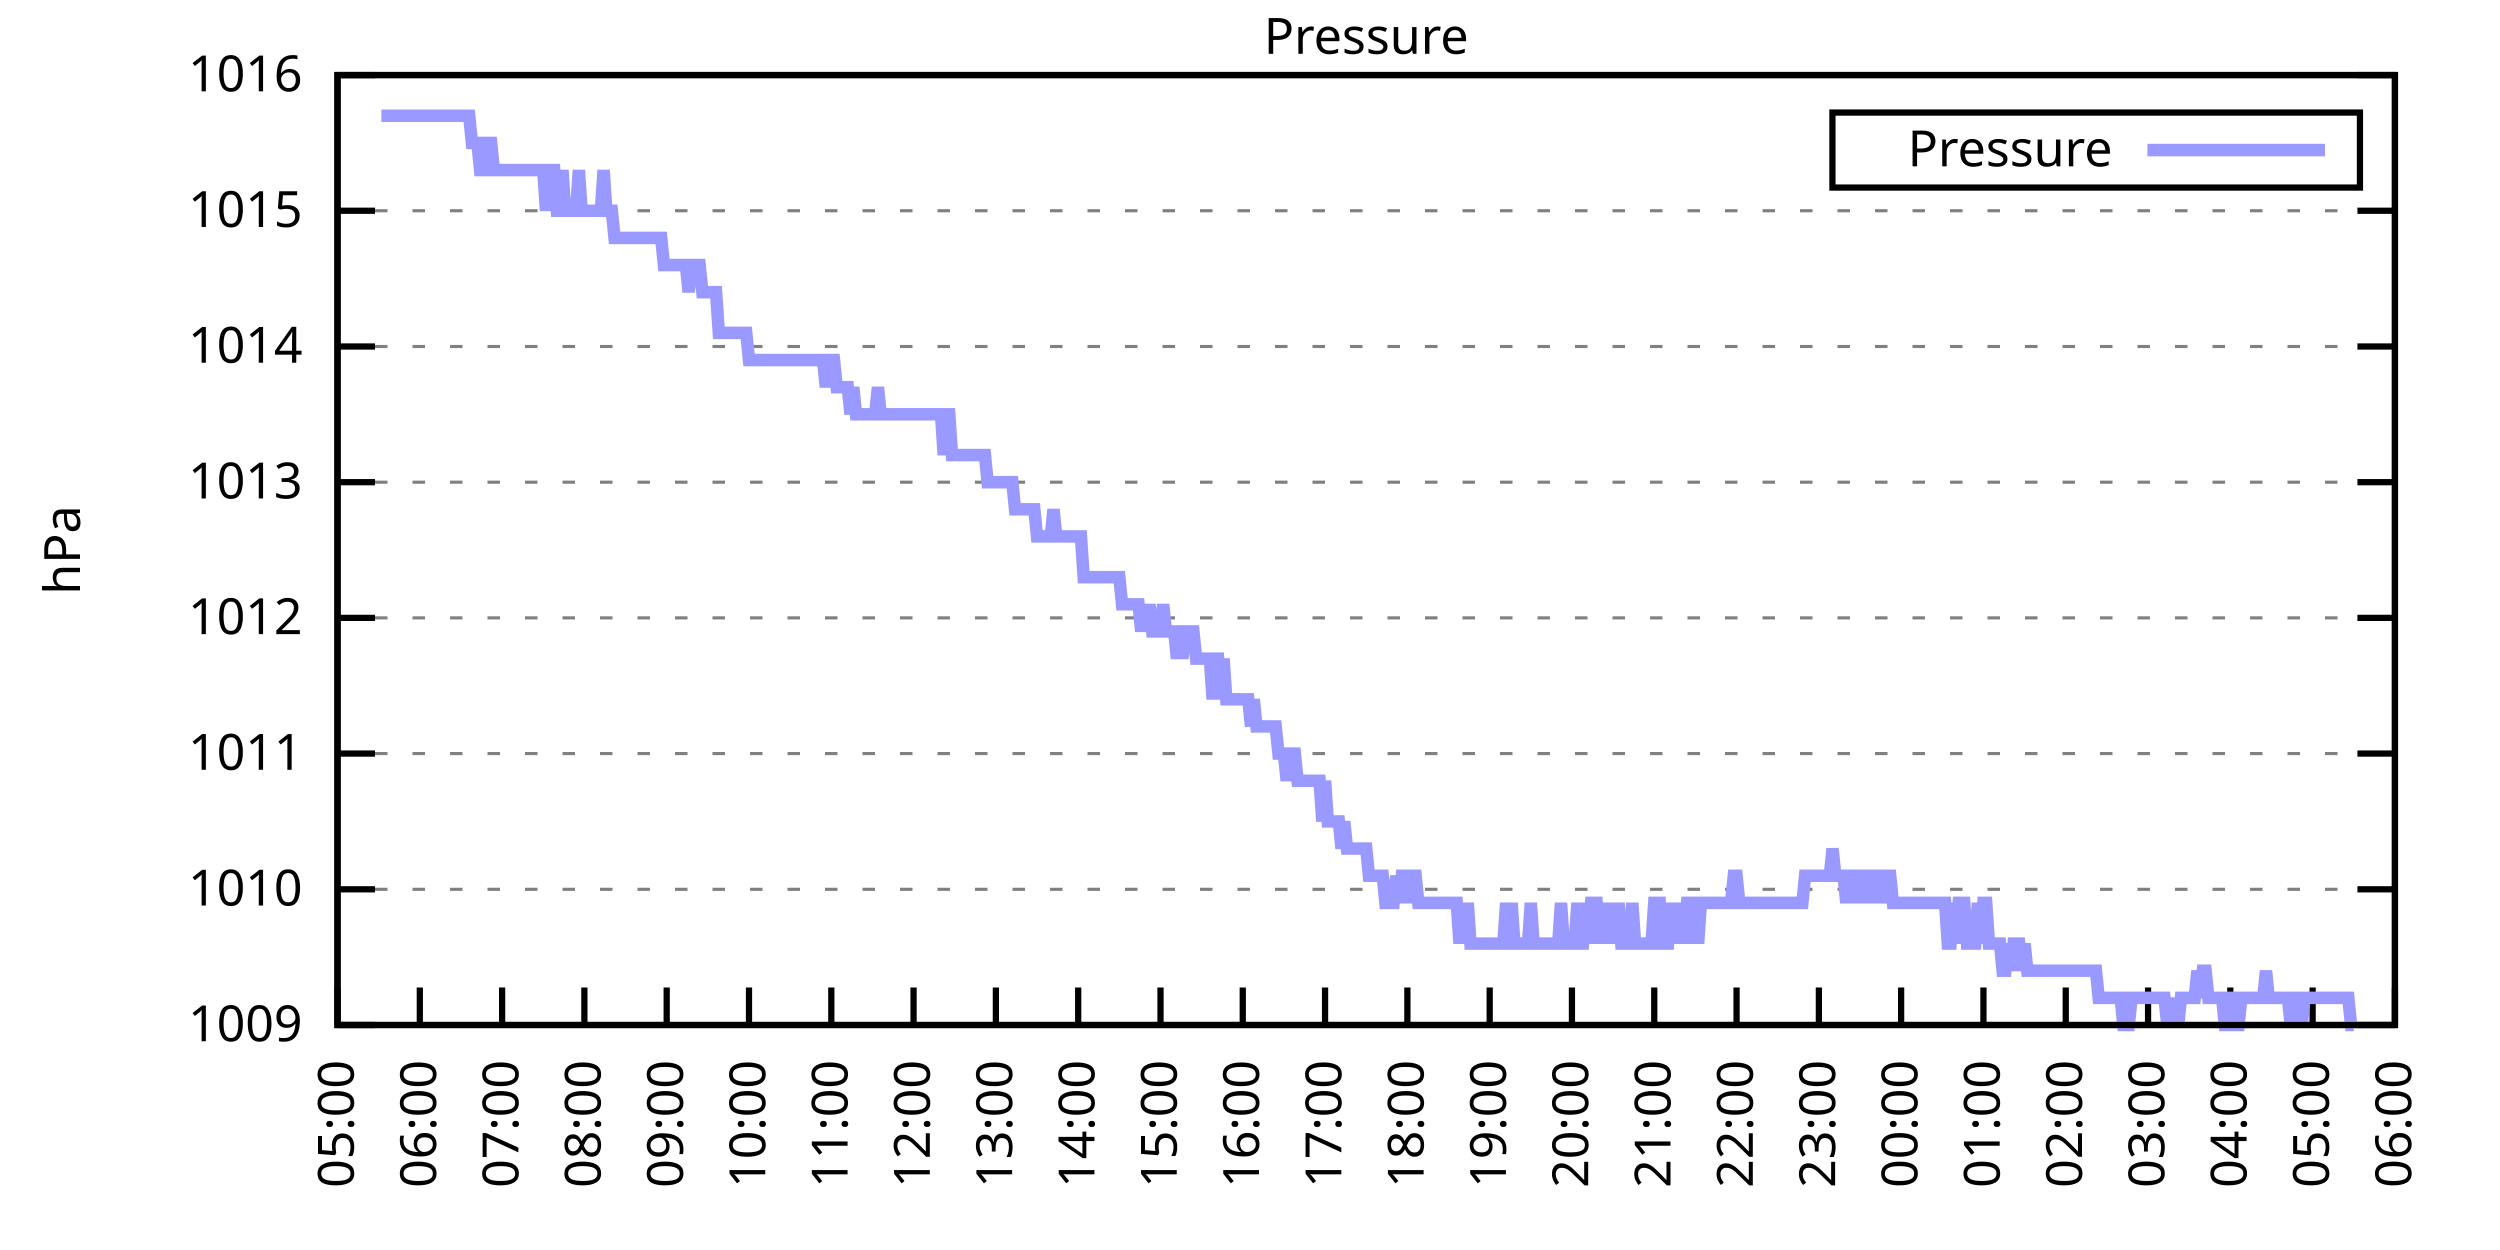
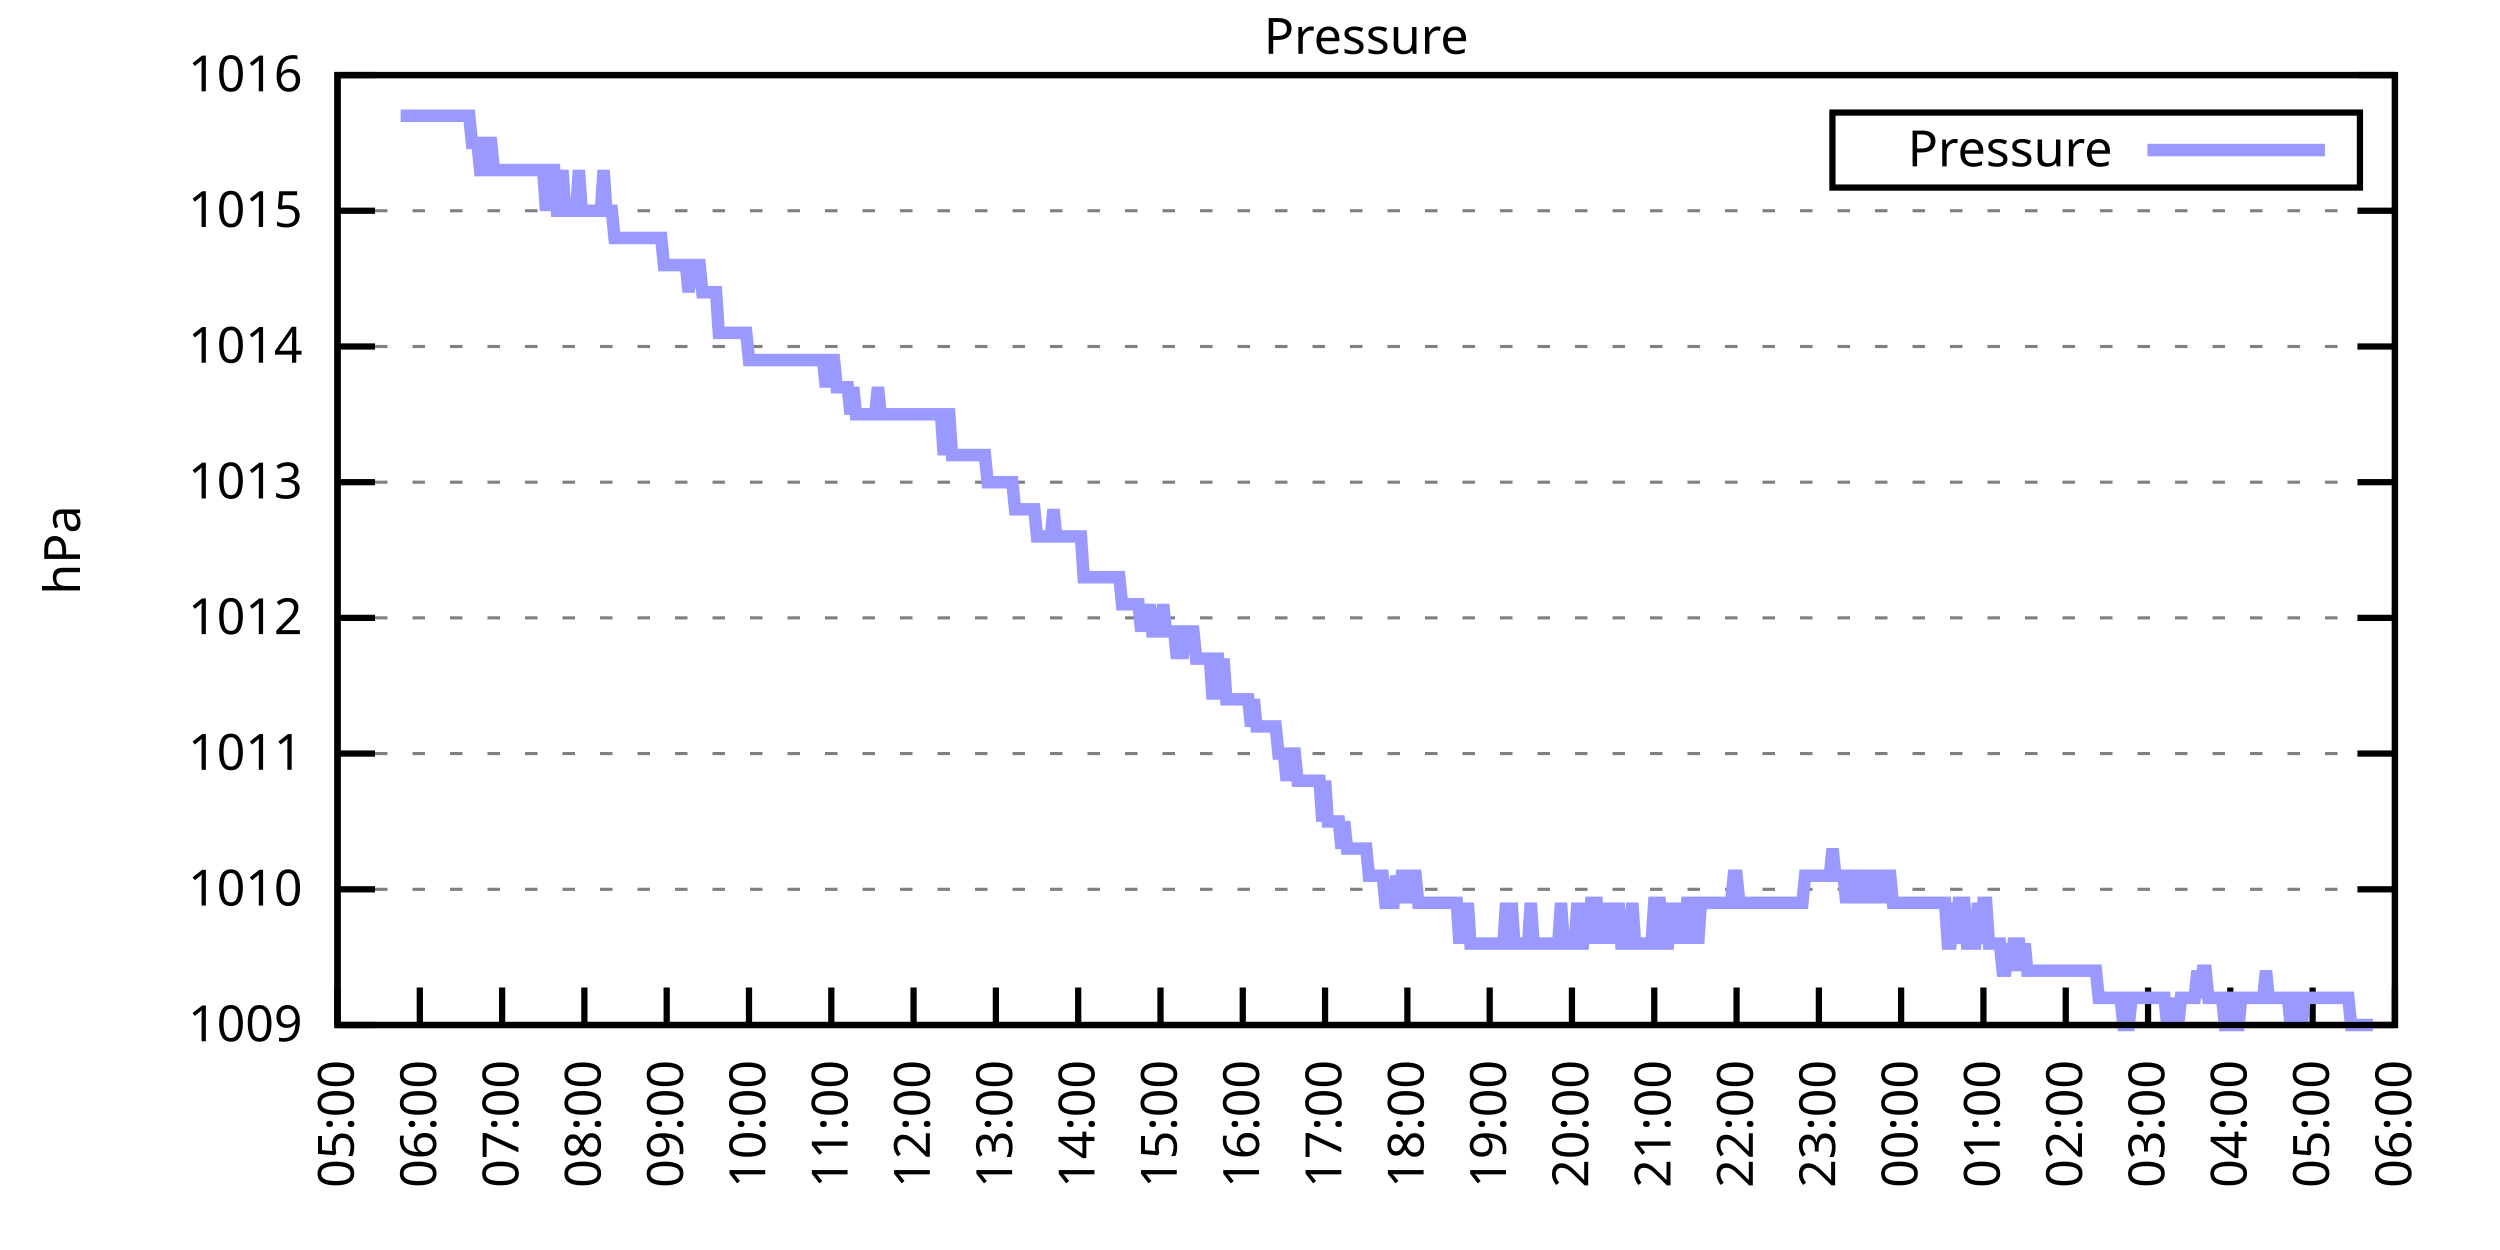
<svg xmlns="http://www.w3.org/2000/svg" xmlns:xlink="http://www.w3.org/1999/xlink" width="400" height="200" viewBox="0 0 400 200">
  <g id="gnuplot_canvas">
    <rect x="0" y="0" width="400" height="200" fill="none" />
    <defs>
      <circle id="gpDot" r="0.5" stroke-width="0.5" stroke="currentColor" />
      <path id="gpPt0" stroke-width="0.333" stroke="currentColor" d="M-1,0 h2 M0,-1 v2" />
      <path id="gpPt1" stroke-width="0.333" stroke="currentColor" d="M-1,-1 L1,1 M1,-1 L-1,1" />
      <path id="gpPt2" stroke-width="0.333" stroke="currentColor" d="M-1,0 L1,0 M0,-1 L0,1 M-1,-1 L1,1 M-1,1 L1,-1" />
      <rect id="gpPt3" stroke-width="0.333" stroke="currentColor" x="-1" y="-1" width="2" height="2" />
      <rect id="gpPt4" stroke-width="0.333" stroke="currentColor" fill="currentColor" x="-1" y="-1" width="2" height="2" />
      <circle id="gpPt5" stroke-width="0.333" stroke="currentColor" cx="0" cy="0" r="1" />
      <use xlink:href="#gpPt5" id="gpPt6" fill="currentColor" stroke="none" />
      <path id="gpPt7" stroke-width="0.333" stroke="currentColor" d="M0,-1.33 L-1.33,0.67 L1.33,0.67 z" />
      <use xlink:href="#gpPt7" id="gpPt8" fill="currentColor" stroke="none" />
      <use xlink:href="#gpPt7" id="gpPt9" stroke="currentColor" transform="rotate(180)" />
      <use xlink:href="#gpPt9" id="gpPt10" fill="currentColor" stroke="none" />
      <use xlink:href="#gpPt3" id="gpPt11" stroke="currentColor" transform="rotate(45)" />
      <use xlink:href="#gpPt11" id="gpPt12" fill="currentColor" stroke="none" />
      <path id="gpPt13" stroke-width="0.333" stroke="currentColor" d="M0,1.330 L1.265,0.411 L0.782,-1.067 L-0.782,-1.076 L-1.265,0.411 z" />
      <use xlink:href="#gpPt13" id="gpPt14" fill="currentColor" stroke="none" />
      <filter id="textbox" filterUnits="objectBoundingBox" x="0" y="0" height="1" width="1">
        <feFlood flood-color="white" flood-opacity="1" result="bgnd" />
        <feComposite in="SourceGraphic" in2="bgnd" operator="atop" />
      </filter>
      <filter id="greybox" filterUnits="objectBoundingBox" x="0" y="0" height="1" width="1">
        <feFlood flood-color="lightgrey" flood-opacity="1" result="grey" />
        <feComposite in="SourceGraphic" in2="grey" operator="atop" />
      </filter>
    </defs>
    <g fill="none" color="white" stroke="currentColor" stroke-width="1.00" stroke-linecap="butt" stroke-linejoin="miter">
</g>
    <g fill="none" color="black" stroke="currentColor" stroke-width="1.00" stroke-linecap="butt" stroke-linejoin="miter">
      <g stroke="none" shape-rendering="crispEdges">
        <polygon fill="rgb(255, 255, 255)" points="54.00,164.00 383.18,164.00 383.18,12.02 54.00,12.02 " />
      </g>
    </g>
    <g fill="none" color="black" stroke="currentColor" stroke-width="1.00" stroke-linecap="butt" stroke-linejoin="miter">
</g>
    <g fill="none" color="black" stroke="black" stroke-width="0.50" stroke-linecap="butt" stroke-linejoin="miter">
</g>
    <g fill="none" color="gray" stroke="currentColor" stroke-width="0.50" stroke-linecap="butt" stroke-linejoin="miter">
      <path stroke="gray" stroke-dasharray="2,4" class="gridline" d="M54.00,164.00 L383.19,164.00  " />
    </g>
    <g fill="none" color="gray" stroke="gray" stroke-width="1.00" stroke-linecap="butt" stroke-linejoin="miter">
</g>
    <g fill="none" color="black" stroke="currentColor" stroke-width="1.00" stroke-linecap="butt" stroke-linejoin="miter">
      <path stroke="black" d="M54.00,164.00 L60.00,164.00 M383.19,164.00 L377.19,164.00  " />
      <g transform="translate(48.40,166.60)" stroke="none" fill="black" font-family="Sans" font-size="8.00" text-anchor="end">
        <text>
          <tspan font-family="Sans"> 1009</tspan>
        </text>
      </g>
    </g>
    <g fill="none" color="black" stroke="currentColor" stroke-width="1.00" stroke-linecap="butt" stroke-linejoin="miter">
</g>
    <g fill="none" color="black" stroke="black" stroke-width="0.50" stroke-linecap="butt" stroke-linejoin="miter">
</g>
    <g fill="none" color="gray" stroke="currentColor" stroke-width="0.50" stroke-linecap="butt" stroke-linejoin="miter">
      <path stroke="gray" stroke-dasharray="2,4" class="gridline" d="M54.00,142.29 L383.19,142.29  " />
    </g>
    <g fill="none" color="gray" stroke="gray" stroke-width="1.00" stroke-linecap="butt" stroke-linejoin="miter">
</g>
    <g fill="none" color="black" stroke="currentColor" stroke-width="1.00" stroke-linecap="butt" stroke-linejoin="miter">
      <path stroke="black" d="M54.00,142.29 L60.00,142.29 M383.19,142.29 L377.19,142.29  " />
      <g transform="translate(48.40,144.89)" stroke="none" fill="black" font-family="Sans" font-size="8.00" text-anchor="end">
        <text>
          <tspan font-family="Sans"> 1010</tspan>
        </text>
      </g>
    </g>
    <g fill="none" color="black" stroke="currentColor" stroke-width="1.00" stroke-linecap="butt" stroke-linejoin="miter">
</g>
    <g fill="none" color="black" stroke="black" stroke-width="0.50" stroke-linecap="butt" stroke-linejoin="miter">
</g>
    <g fill="none" color="gray" stroke="currentColor" stroke-width="0.50" stroke-linecap="butt" stroke-linejoin="miter">
      <path stroke="gray" stroke-dasharray="2,4" class="gridline" d="M54.00,120.57 L383.19,120.57  " />
    </g>
    <g fill="none" color="gray" stroke="gray" stroke-width="1.00" stroke-linecap="butt" stroke-linejoin="miter">
</g>
    <g fill="none" color="black" stroke="currentColor" stroke-width="1.00" stroke-linecap="butt" stroke-linejoin="miter">
      <path stroke="black" d="M54.00,120.57 L60.00,120.57 M383.19,120.57 L377.19,120.57  " />
      <g transform="translate(48.40,123.17)" stroke="none" fill="black" font-family="Sans" font-size="8.00" text-anchor="end">
        <text>
          <tspan font-family="Sans"> 1011</tspan>
        </text>
      </g>
    </g>
    <g fill="none" color="black" stroke="currentColor" stroke-width="1.00" stroke-linecap="butt" stroke-linejoin="miter">
</g>
    <g fill="none" color="black" stroke="black" stroke-width="0.50" stroke-linecap="butt" stroke-linejoin="miter">
</g>
    <g fill="none" color="gray" stroke="currentColor" stroke-width="0.50" stroke-linecap="butt" stroke-linejoin="miter">
      <path stroke="gray" stroke-dasharray="2,4" class="gridline" d="M54.00,98.86 L383.19,98.86  " />
    </g>
    <g fill="none" color="gray" stroke="gray" stroke-width="1.00" stroke-linecap="butt" stroke-linejoin="miter">
</g>
    <g fill="none" color="black" stroke="currentColor" stroke-width="1.00" stroke-linecap="butt" stroke-linejoin="miter">
      <path stroke="black" d="M54.00,98.86 L60.00,98.86 M383.19,98.86 L377.19,98.86  " />
      <g transform="translate(48.40,101.46)" stroke="none" fill="black" font-family="Sans" font-size="8.00" text-anchor="end">
        <text>
          <tspan font-family="Sans"> 1012</tspan>
        </text>
      </g>
    </g>
    <g fill="none" color="black" stroke="currentColor" stroke-width="1.00" stroke-linecap="butt" stroke-linejoin="miter">
</g>
    <g fill="none" color="black" stroke="black" stroke-width="0.50" stroke-linecap="butt" stroke-linejoin="miter">
</g>
    <g fill="none" color="gray" stroke="currentColor" stroke-width="0.50" stroke-linecap="butt" stroke-linejoin="miter">
      <path stroke="gray" stroke-dasharray="2,4" class="gridline" d="M54.00,77.15 L383.19,77.15  " />
    </g>
    <g fill="none" color="gray" stroke="gray" stroke-width="1.00" stroke-linecap="butt" stroke-linejoin="miter">
</g>
    <g fill="none" color="black" stroke="currentColor" stroke-width="1.00" stroke-linecap="butt" stroke-linejoin="miter">
      <path stroke="black" d="M54.00,77.15 L60.00,77.15 M383.19,77.15 L377.19,77.15  " />
      <g transform="translate(48.40,79.75)" stroke="none" fill="black" font-family="Sans" font-size="8.00" text-anchor="end">
        <text>
          <tspan font-family="Sans"> 1013</tspan>
        </text>
      </g>
    </g>
    <g fill="none" color="black" stroke="currentColor" stroke-width="1.00" stroke-linecap="butt" stroke-linejoin="miter">
</g>
    <g fill="none" color="black" stroke="black" stroke-width="0.50" stroke-linecap="butt" stroke-linejoin="miter">
</g>
    <g fill="none" color="gray" stroke="currentColor" stroke-width="0.50" stroke-linecap="butt" stroke-linejoin="miter">
      <path stroke="gray" stroke-dasharray="2,4" class="gridline" d="M54.00,55.44 L383.19,55.44  " />
    </g>
    <g fill="none" color="gray" stroke="gray" stroke-width="1.00" stroke-linecap="butt" stroke-linejoin="miter">
</g>
    <g fill="none" color="black" stroke="currentColor" stroke-width="1.00" stroke-linecap="butt" stroke-linejoin="miter">
      <path stroke="black" d="M54.00,55.44 L60.00,55.44 M383.19,55.44 L377.19,55.44  " />
      <g transform="translate(48.40,58.04)" stroke="none" fill="black" font-family="Sans" font-size="8.00" text-anchor="end">
        <text>
          <tspan font-family="Sans"> 1014</tspan>
        </text>
      </g>
    </g>
    <g fill="none" color="black" stroke="currentColor" stroke-width="1.00" stroke-linecap="butt" stroke-linejoin="miter">
</g>
    <g fill="none" color="black" stroke="black" stroke-width="0.50" stroke-linecap="butt" stroke-linejoin="miter">
</g>
    <g fill="none" color="gray" stroke="currentColor" stroke-width="0.50" stroke-linecap="butt" stroke-linejoin="miter">
      <path stroke="gray" stroke-dasharray="2,4" class="gridline" d="M54.00,33.72 L383.19,33.72  " />
    </g>
    <g fill="none" color="gray" stroke="gray" stroke-width="1.00" stroke-linecap="butt" stroke-linejoin="miter">
</g>
    <g fill="none" color="black" stroke="currentColor" stroke-width="1.00" stroke-linecap="butt" stroke-linejoin="miter">
      <path stroke="black" d="M54.00,33.72 L60.00,33.72 M383.19,33.72 L377.19,33.72  " />
      <g transform="translate(48.40,36.32)" stroke="none" fill="black" font-family="Sans" font-size="8.00" text-anchor="end">
        <text>
          <tspan font-family="Sans"> 1015</tspan>
        </text>
      </g>
    </g>
    <g fill="none" color="black" stroke="currentColor" stroke-width="1.00" stroke-linecap="butt" stroke-linejoin="miter">
</g>
    <g fill="none" color="black" stroke="black" stroke-width="0.50" stroke-linecap="butt" stroke-linejoin="miter">
</g>
    <g fill="none" color="gray" stroke="currentColor" stroke-width="0.50" stroke-linecap="butt" stroke-linejoin="miter">
      <path stroke="gray" stroke-dasharray="2,4" class="gridline" d="M54.00,12.01 L383.19,12.01  " />
    </g>
    <g fill="none" color="gray" stroke="gray" stroke-width="1.00" stroke-linecap="butt" stroke-linejoin="miter">
</g>
    <g fill="none" color="black" stroke="currentColor" stroke-width="1.00" stroke-linecap="butt" stroke-linejoin="miter">
      <path stroke="black" d="M54.00,12.01 L60.00,12.01 M383.19,12.01 L377.19,12.01  " />
      <g transform="translate(48.40,14.61)" stroke="none" fill="black" font-family="Sans" font-size="8.00" text-anchor="end">
        <text>
          <tspan font-family="Sans"> 1016</tspan>
        </text>
      </g>
    </g>
    <g fill="none" color="black" stroke="currentColor" stroke-width="1.00" stroke-linecap="butt" stroke-linejoin="miter">
      <path stroke="black" d="M54.00,164.00 L54.00,158.00  " />
      <g transform="translate(56.60,169.60) rotate(270.00)" stroke="none" fill="black" font-family="Sans" font-size="8.00" text-anchor="end">
        <text>
          <tspan font-family="Sans">05:00</tspan>
        </text>
      </g>
    </g>
    <g fill="none" color="black" stroke="currentColor" stroke-width="1.00" stroke-linecap="butt" stroke-linejoin="miter">
      <path stroke="black" d="M67.17,164.00 L67.17,158.00  " />
      <g transform="translate(69.77,169.60) rotate(270.00)" stroke="none" fill="black" font-family="Sans" font-size="8.00" text-anchor="end">
        <text>
          <tspan font-family="Sans">06:00</tspan>
        </text>
      </g>
    </g>
    <g fill="none" color="black" stroke="currentColor" stroke-width="1.00" stroke-linecap="butt" stroke-linejoin="miter">
      <path stroke="black" d="M80.34,164.00 L80.34,158.00  " />
      <g transform="translate(82.94,169.60) rotate(270.00)" stroke="none" fill="black" font-family="Sans" font-size="8.00" text-anchor="end">
        <text>
          <tspan font-family="Sans">07:00</tspan>
        </text>
      </g>
    </g>
    <g fill="none" color="black" stroke="currentColor" stroke-width="1.00" stroke-linecap="butt" stroke-linejoin="miter">
      <path stroke="black" d="M93.50,164.00 L93.50,158.00  " />
      <g transform="translate(96.10,169.60) rotate(270.00)" stroke="none" fill="black" font-family="Sans" font-size="8.00" text-anchor="end">
        <text>
          <tspan font-family="Sans">08:00</tspan>
        </text>
      </g>
    </g>
    <g fill="none" color="black" stroke="currentColor" stroke-width="1.00" stroke-linecap="butt" stroke-linejoin="miter">
      <path stroke="black" d="M106.67,164.00 L106.67,158.00  " />
      <g transform="translate(109.27,169.60) rotate(270.00)" stroke="none" fill="black" font-family="Sans" font-size="8.00" text-anchor="end">
        <text>
          <tspan font-family="Sans">09:00</tspan>
        </text>
      </g>
    </g>
    <g fill="none" color="black" stroke="currentColor" stroke-width="1.00" stroke-linecap="butt" stroke-linejoin="miter">
      <path stroke="black" d="M119.84,164.00 L119.84,158.00  " />
      <g transform="translate(122.44,169.60) rotate(270.00)" stroke="none" fill="black" font-family="Sans" font-size="8.00" text-anchor="end">
        <text>
          <tspan font-family="Sans">10:00</tspan>
        </text>
      </g>
    </g>
    <g fill="none" color="black" stroke="currentColor" stroke-width="1.00" stroke-linecap="butt" stroke-linejoin="miter">
      <path stroke="black" d="M133.01,164.00 L133.01,158.00  " />
      <g transform="translate(135.61,169.60) rotate(270.00)" stroke="none" fill="black" font-family="Sans" font-size="8.00" text-anchor="end">
        <text>
          <tspan font-family="Sans">11:00</tspan>
        </text>
      </g>
    </g>
    <g fill="none" color="black" stroke="currentColor" stroke-width="1.00" stroke-linecap="butt" stroke-linejoin="miter">
      <path stroke="black" d="M146.17,164.00 L146.17,158.00  " />
      <g transform="translate(148.77,169.60) rotate(270.00)" stroke="none" fill="black" font-family="Sans" font-size="8.00" text-anchor="end">
        <text>
          <tspan font-family="Sans">12:00</tspan>
        </text>
      </g>
    </g>
    <g fill="none" color="black" stroke="currentColor" stroke-width="1.00" stroke-linecap="butt" stroke-linejoin="miter">
      <path stroke="black" d="M159.34,164.00 L159.34,158.00  " />
      <g transform="translate(161.94,169.60) rotate(270.00)" stroke="none" fill="black" font-family="Sans" font-size="8.00" text-anchor="end">
        <text>
          <tspan font-family="Sans">13:00</tspan>
        </text>
      </g>
    </g>
    <g fill="none" color="black" stroke="currentColor" stroke-width="1.00" stroke-linecap="butt" stroke-linejoin="miter">
      <path stroke="black" d="M172.51,164.00 L172.51,158.00  " />
      <g transform="translate(175.11,169.60) rotate(270.00)" stroke="none" fill="black" font-family="Sans" font-size="8.00" text-anchor="end">
        <text>
          <tspan font-family="Sans">14:00</tspan>
        </text>
      </g>
    </g>
    <g fill="none" color="black" stroke="currentColor" stroke-width="1.00" stroke-linecap="butt" stroke-linejoin="miter">
      <path stroke="black" d="M185.68,164.00 L185.68,158.00  " />
      <g transform="translate(188.28,169.60) rotate(270.00)" stroke="none" fill="black" font-family="Sans" font-size="8.00" text-anchor="end">
        <text>
          <tspan font-family="Sans">15:00</tspan>
        </text>
      </g>
    </g>
    <g fill="none" color="black" stroke="currentColor" stroke-width="1.00" stroke-linecap="butt" stroke-linejoin="miter">
      <path stroke="black" d="M198.84,164.00 L198.84,158.00  " />
      <g transform="translate(201.44,169.60) rotate(270.00)" stroke="none" fill="black" font-family="Sans" font-size="8.00" text-anchor="end">
        <text>
          <tspan font-family="Sans">16:00</tspan>
        </text>
      </g>
    </g>
    <g fill="none" color="black" stroke="currentColor" stroke-width="1.00" stroke-linecap="butt" stroke-linejoin="miter">
      <path stroke="black" d="M212.01,164.00 L212.01,158.00  " />
      <g transform="translate(214.61,169.60) rotate(270.00)" stroke="none" fill="black" font-family="Sans" font-size="8.00" text-anchor="end">
        <text>
          <tspan font-family="Sans">17:00</tspan>
        </text>
      </g>
    </g>
    <g fill="none" color="black" stroke="currentColor" stroke-width="1.00" stroke-linecap="butt" stroke-linejoin="miter">
      <path stroke="black" d="M225.18,164.00 L225.18,158.00  " />
      <g transform="translate(227.78,169.60) rotate(270.00)" stroke="none" fill="black" font-family="Sans" font-size="8.00" text-anchor="end">
        <text>
          <tspan font-family="Sans">18:00</tspan>
        </text>
      </g>
    </g>
    <g fill="none" color="black" stroke="currentColor" stroke-width="1.00" stroke-linecap="butt" stroke-linejoin="miter">
      <path stroke="black" d="M238.35,164.00 L238.35,158.00  " />
      <g transform="translate(240.95,169.60) rotate(270.00)" stroke="none" fill="black" font-family="Sans" font-size="8.00" text-anchor="end">
        <text>
          <tspan font-family="Sans">19:00</tspan>
        </text>
      </g>
    </g>
    <g fill="none" color="black" stroke="currentColor" stroke-width="1.00" stroke-linecap="butt" stroke-linejoin="miter">
      <path stroke="black" d="M251.51,164.00 L251.51,158.00  " />
      <g transform="translate(254.11,169.60) rotate(270.00)" stroke="none" fill="black" font-family="Sans" font-size="8.00" text-anchor="end">
        <text>
          <tspan font-family="Sans">20:00</tspan>
        </text>
      </g>
    </g>
    <g fill="none" color="black" stroke="currentColor" stroke-width="1.00" stroke-linecap="butt" stroke-linejoin="miter">
      <path stroke="black" d="M264.68,164.00 L264.68,158.00  " />
      <g transform="translate(267.28,169.60) rotate(270.00)" stroke="none" fill="black" font-family="Sans" font-size="8.00" text-anchor="end">
        <text>
          <tspan font-family="Sans">21:00</tspan>
        </text>
      </g>
    </g>
    <g fill="none" color="black" stroke="currentColor" stroke-width="1.00" stroke-linecap="butt" stroke-linejoin="miter">
      <path stroke="black" d="M277.85,164.00 L277.85,158.00  " />
      <g transform="translate(280.45,169.60) rotate(270.00)" stroke="none" fill="black" font-family="Sans" font-size="8.00" text-anchor="end">
        <text>
          <tspan font-family="Sans">22:00</tspan>
        </text>
      </g>
    </g>
    <g fill="none" color="black" stroke="currentColor" stroke-width="1.00" stroke-linecap="butt" stroke-linejoin="miter">
      <path stroke="black" d="M291.02,164.00 L291.02,158.00  " />
      <g transform="translate(293.62,169.60) rotate(270.00)" stroke="none" fill="black" font-family="Sans" font-size="8.00" text-anchor="end">
        <text>
          <tspan font-family="Sans">23:00</tspan>
        </text>
      </g>
    </g>
    <g fill="none" color="black" stroke="currentColor" stroke-width="1.00" stroke-linecap="butt" stroke-linejoin="miter">
      <path stroke="black" d="M304.18,164.00 L304.18,158.00  " />
      <g transform="translate(306.78,169.60) rotate(270.00)" stroke="none" fill="black" font-family="Sans" font-size="8.00" text-anchor="end">
        <text>
          <tspan font-family="Sans">00:00</tspan>
        </text>
      </g>
    </g>
    <g fill="none" color="black" stroke="currentColor" stroke-width="1.00" stroke-linecap="butt" stroke-linejoin="miter">
      <path stroke="black" d="M317.35,164.00 L317.35,158.00  " />
      <g transform="translate(319.95,169.60) rotate(270.00)" stroke="none" fill="black" font-family="Sans" font-size="8.00" text-anchor="end">
        <text>
          <tspan font-family="Sans">01:00</tspan>
        </text>
      </g>
    </g>
    <g fill="none" color="black" stroke="currentColor" stroke-width="1.00" stroke-linecap="butt" stroke-linejoin="miter">
      <path stroke="black" d="M330.52,164.00 L330.52,158.00  " />
      <g transform="translate(333.12,169.60) rotate(270.00)" stroke="none" fill="black" font-family="Sans" font-size="8.00" text-anchor="end">
        <text>
          <tspan font-family="Sans">02:00</tspan>
        </text>
      </g>
    </g>
    <g fill="none" color="black" stroke="currentColor" stroke-width="1.00" stroke-linecap="butt" stroke-linejoin="miter">
      <path stroke="black" d="M343.69,164.00 L343.69,158.00  " />
      <g transform="translate(346.29,169.60) rotate(270.00)" stroke="none" fill="black" font-family="Sans" font-size="8.00" text-anchor="end">
        <text>
          <tspan font-family="Sans">03:00</tspan>
        </text>
      </g>
    </g>
    <g fill="none" color="black" stroke="currentColor" stroke-width="1.00" stroke-linecap="butt" stroke-linejoin="miter">
      <path stroke="black" d="M356.85,164.00 L356.85,158.00  " />
      <g transform="translate(359.45,169.60) rotate(270.00)" stroke="none" fill="black" font-family="Sans" font-size="8.00" text-anchor="end">
        <text>
          <tspan font-family="Sans">04:00</tspan>
        </text>
      </g>
    </g>
    <g fill="none" color="black" stroke="currentColor" stroke-width="1.00" stroke-linecap="butt" stroke-linejoin="miter">
      <path stroke="black" d="M370.02,164.00 L370.02,158.00  " />
      <g transform="translate(372.62,169.60) rotate(270.00)" stroke="none" fill="black" font-family="Sans" font-size="8.00" text-anchor="end">
        <text>
          <tspan font-family="Sans">05:00</tspan>
        </text>
      </g>
    </g>
    <g fill="none" color="black" stroke="currentColor" stroke-width="1.00" stroke-linecap="butt" stroke-linejoin="miter">
      <path stroke="black" d="M383.19,164.00 L383.19,158.00  " />
      <g transform="translate(385.79,169.60) rotate(270.00)" stroke="none" fill="black" font-family="Sans" font-size="8.00" text-anchor="end">
        <text>
          <tspan font-family="Sans">06:00</tspan>
        </text>
      </g>
    </g>
    <g fill="none" color="black" stroke="currentColor" stroke-width="1.00" stroke-linecap="butt" stroke-linejoin="miter">
</g>
    <g fill="none" color="black" stroke="currentColor" stroke-width="1.00" stroke-linecap="butt" stroke-linejoin="miter">
      <path stroke="black" d="M54.00,12.01 L54.00,164.00 L383.19,164.00 L383.19,12.01 L54.00,12.01 Z  " />
    </g>
    <g fill="none" color="black" stroke="currentColor" stroke-width="1.00" stroke-linecap="butt" stroke-linejoin="miter">
</g>
    <g fill="none" color="black" stroke="currentColor" stroke-width="1.00" stroke-linecap="butt" stroke-linejoin="miter">
      <path stroke="black" d="M293.19,30.01 L293.19,18.01 L377.59,18.01 L377.59,30.01 L293.19,30.01 Z  " />
    </g>
    <g id="Pressure_plot_1">
      <g fill="none" color="white" stroke="black" stroke-width="2.00" stroke-linecap="butt" stroke-linejoin="miter">
</g>
      <g fill="none" color="black" stroke="currentColor" stroke-width="2.00" stroke-linecap="butt" stroke-linejoin="miter">
        <g transform="translate(337.99,26.61)" stroke="none" fill="black" font-family="Sans" font-size="8.00" text-anchor="end">
          <text>
            <tspan font-family="Sans">Pressure</tspan>
          </text>
        </g>
      </g>
      <g fill="none" color="black" stroke="currentColor" stroke-width="2.00" stroke-linecap="butt" stroke-linejoin="miter">
-         <path stroke="rgb(153, 153, 255)" d="M343.59,24.01 L371.99,24.01 M61.02,18.52 L61.46,18.52 L61.90,18.52 L62.34,18.52 L62.78,18.52 L63.22,18.52   L63.66,18.52 L64.10,18.52 L64.53,18.52 L64.97,18.52 L65.41,18.52 L65.85,18.52 L66.29,18.52 L66.73,18.52   L67.17,18.52 L67.61,18.52 L68.05,18.52 L68.48,18.52 L68.92,18.52 L69.36,18.52 L69.80,18.52 L70.24,18.52   L70.68,18.52 L71.12,18.52 L71.56,18.52 L72.00,18.52 L72.43,18.52 L72.87,18.52 L73.31,18.52 L73.75,18.52   L74.19,18.52 L74.63,18.52 L75.07,18.52 L75.51,22.87 L75.95,22.87 L76.38,22.87 L76.82,27.21 L77.26,27.21   L77.70,22.87 L78.14,22.87 L78.58,22.87 L79.02,27.21 L79.46,27.21 L79.90,27.21 L80.34,27.21 L80.77,27.21   L81.21,27.21 L81.65,27.21 L82.09,27.21 L82.53,27.21 L82.97,27.21 L83.41,27.21 L83.85,27.21 L84.29,27.21   L84.72,27.21 L85.16,27.21 L85.60,27.21 L86.04,27.21 L86.48,27.21 L86.92,27.21 L87.36,33.72 L87.80,27.21   L88.24,27.21 L88.67,27.21 L89.11,33.72 L89.55,33.72 L89.99,27.21 L90.43,33.72 L90.87,33.72 L91.31,33.72   L91.75,33.72 L92.19,33.72 L92.62,27.21 L93.06,33.72 L93.50,33.72 L93.94,33.72 L94.38,33.72 L94.82,33.72   L95.26,33.72 L95.70,33.72 L96.14,33.72 L96.58,27.21 L97.01,33.72 L97.45,33.72 L97.89,33.72 L98.33,38.07   L98.77,38.07 L99.21,38.07 L99.65,38.07 L100.09,38.07 L100.53,38.07 L100.96,38.07 L101.40,38.07 L101.84,38.07   L102.28,38.07 L102.72,38.07 L103.16,38.07 L103.60,38.07 L104.04,38.07 L104.48,38.07 L104.91,38.07 L105.35,38.07   L105.79,38.07 L106.23,42.41 L106.67,42.41 L107.11,42.41 L107.55,42.41 L107.99,42.41 L108.43,42.41 L108.87,42.41   L109.30,42.41 L109.74,42.41 L110.18,46.75 L110.62,42.41 L111.06,42.41 L111.50,42.41 L111.94,42.41 L112.38,46.75   L112.82,46.75 L113.25,46.75 L113.69,46.75 L114.13,46.75 L114.57,46.75 L115.01,53.26 L115.45,53.26 L115.89,53.26   L116.33,53.26 L116.77,53.26 L117.20,53.26 L117.64,53.26 L118.08,53.26 L118.52,53.26 L118.96,53.26 L119.40,53.26   L119.84,57.61 L120.28,57.61 L120.72,57.61 L121.15,57.61 L121.59,57.61 L122.03,57.61 L122.47,57.61 L122.91,57.61   L123.35,57.61 L123.79,57.61 L124.23,57.61 L124.67,57.61 L125.11,57.61 L125.54,57.61 L125.98,57.61 L126.42,57.61   L126.86,57.61 L127.30,57.61 L127.74,57.61 L128.18,57.61 L128.62,57.61 L129.06,57.61 L129.49,57.61 L129.93,57.61   L130.37,57.61 L130.81,57.61 L131.25,57.61 L131.69,57.61 L132.13,61.95 L132.57,57.61 L133.01,57.61 L133.44,57.61   L133.88,61.95 L134.32,61.95 L134.76,61.95 L135.20,61.95 L135.64,61.95 L136.08,66.29 L136.52,61.95 L136.96,66.29   L137.39,66.29 L137.83,66.29 L138.27,66.29 L138.71,66.29 L139.15,66.29 L139.59,66.29 L140.03,66.29 L140.47,61.95   L140.91,66.29 L141.35,66.29 L141.78,66.29 L142.22,66.29 L142.66,66.29 L143.10,66.29 L143.54,66.29 L143.98,66.29   L144.42,66.29 L144.86,66.29 L145.30,66.29 L145.73,66.29 L146.17,66.29 L146.61,66.29 L147.05,66.29 L147.49,66.29   L147.93,66.29 L148.37,66.29 L148.81,66.29 L149.25,66.29 L149.68,66.29 L150.12,66.29 L150.56,66.29 L151.00,72.81   L151.44,66.29 L151.88,66.29 L152.32,72.81 L152.76,72.81 L153.20,72.81 L153.63,72.81 L154.07,72.81 L154.51,72.81   L154.95,72.81 L155.39,72.81 L155.83,72.81 L156.27,72.81 L156.71,72.81 L157.15,72.81 L157.59,72.81 L158.02,77.15   L158.46,77.15 L158.90,77.15 L159.34,77.15 L159.78,77.15 L160.22,77.15 L160.66,77.15 L161.10,77.15 L161.54,77.15   L161.97,77.15 L162.41,81.49 L162.85,81.49 L163.29,81.49 L163.73,81.49 L164.17,81.49 L164.61,81.49 L165.05,81.49   L165.49,81.49 L165.92,85.83 L166.36,85.83 L166.80,85.83 L167.24,85.83 L167.68,85.83 L168.12,85.83 L168.56,81.49   L169.00,85.83 L169.44,85.83 L169.87,85.83 L170.31,85.83 L170.75,85.83 L171.19,85.83 L171.63,85.83 L172.07,85.83   L172.51,85.83 L172.95,85.83 L173.39,92.35 L173.83,92.35 L174.26,92.35 L174.70,92.35 L175.14,92.35 L175.58,92.35   L176.02,92.35 L176.46,92.35 L176.90,92.35 L177.34,92.35 L177.78,92.35 L178.21,92.35 L178.65,92.35 L179.09,92.35   L179.53,96.69 L179.97,96.69 L180.41,96.69 L180.85,96.69 L181.29,96.69 L181.73,96.69 L182.16,96.69 L182.60,101.03   L183.04,96.69 L183.48,101.03 L183.92,96.69 L184.36,101.03 L184.80,101.03 L185.24,101.03 L185.68,101.03 L186.11,96.69   L186.55,101.03 L186.99,101.03 L187.43,101.03 L187.87,101.03 L188.31,105.38 L188.75,101.03 L189.19,105.38 L189.63,101.03   L190.07,101.03 L190.50,101.03 L190.94,101.03 L191.38,105.38 L191.82,105.38 L192.26,105.38 L192.70,105.38 L193.14,105.38   L193.58,105.38 L194.02,111.89 L194.45,105.38 L194.89,105.38 L195.33,111.89 L195.77,105.38 L196.21,111.89 L196.65,111.89   L197.09,111.89 L197.53,111.89 L197.97,111.89 L198.40,111.89 L198.84,111.89 L199.28,111.89 L199.72,111.89 L200.16,116.23   L200.60,111.89 L201.04,116.23 L201.48,116.23 L201.92,116.23 L202.35,116.23 L202.79,116.23 L203.23,116.23 L203.67,116.23   L204.11,116.23 L204.55,120.57 L204.99,120.57 L205.43,120.57 L205.87,124.92 L206.31,120.57 L206.74,120.57 L207.18,120.57   L207.62,124.92 L208.06,124.92 L208.50,124.92 L208.94,124.92 L209.38,124.92 L209.82,124.92 L210.26,124.92 L210.69,124.92   L211.13,124.92 L211.57,131.43 L212.01,124.92 L212.45,131.43 L212.89,131.43 L213.33,131.43 L213.77,131.43 L214.21,131.43   L214.64,135.77 L215.08,131.43 L215.52,135.77 L215.96,135.77 L216.40,135.77 L216.84,135.77 L217.28,135.77 L217.72,135.77   L218.16,135.77 L218.60,135.77 L219.03,140.12 L219.47,140.12 L219.91,140.12 L220.35,140.12 L220.79,140.12 L221.23,140.12   L221.67,144.46 L222.11,144.46 L222.55,144.46 L222.98,144.46 L223.42,140.12 L223.86,144.46 L224.30,140.12 L224.74,140.12   L225.18,144.46 L225.62,140.12 L226.06,140.12 L226.50,140.12 L226.93,144.46 L227.37,144.46 L227.81,144.46 L228.25,144.46   L228.69,144.46 L229.13,144.46 L229.57,144.46 L230.01,144.46 L230.45,144.46 L230.88,144.46 L231.32,144.46 L231.76,144.46   L232.20,144.46 L232.64,144.46 L233.08,144.46 L233.52,150.97 L233.96,144.46 L234.40,150.97 L234.84,144.46 L235.27,150.97   L235.71,150.97 L236.15,150.97 L236.59,150.97 L237.03,150.97 L237.47,150.97 L237.91,150.97 L238.35,150.97 L238.79,150.97   L239.22,150.97 L239.66,150.97 L240.10,150.97 L240.54,150.97 L240.98,144.46 L241.42,150.97 L241.86,144.46 L242.30,150.97   L242.74,150.97 L243.17,150.97 L243.61,150.97 L244.05,150.97 L244.49,150.97 L244.93,144.46 L245.37,150.97 L245.81,150.97   L246.25,150.97 L246.69,150.97 L247.12,150.97 L247.56,150.97 L248.00,150.97 L248.44,150.97 L248.88,150.97 L249.32,150.97   L249.76,144.46 L250.20,150.97 L250.64,150.97 L251.08,150.97 L251.51,150.97 L251.95,150.97 L252.39,144.46 L252.83,150.97   L253.27,150.97 L253.71,144.46 L254.15,150.97 L254.59,144.46 L255.03,144.46 L255.46,144.46 L255.90,150.97 L256.34,144.46   L256.78,150.97 L257.22,144.46 L257.66,150.97 L258.10,144.46 L258.54,150.97 L258.98,144.46 L259.41,150.97 L259.85,150.97   L260.29,150.97 L260.73,150.97 L261.17,144.46 L261.61,150.97 L262.05,150.97 L262.49,150.97 L262.93,150.97 L263.36,150.97   L263.80,150.97 L264.24,150.97 L264.68,144.46 L265.12,144.46 L265.56,144.46 L266.00,150.97 L266.44,150.97 L266.88,150.97   L267.32,144.46 L267.75,150.97 L268.19,144.46 L268.63,150.97 L269.07,144.46 L269.51,150.97 L269.95,144.46 L270.39,144.46   L270.83,150.97 L271.27,144.46 L271.70,150.97 L272.14,144.46 L272.58,144.46 L273.02,144.46 L273.46,144.46 L273.90,144.46   L274.34,144.46 L274.78,144.46 L275.22,144.46 L275.65,144.46 L276.09,144.46 L276.53,144.46 L276.97,144.46 L277.41,140.12   L277.85,140.12 L278.29,144.46 L278.73,144.46 L279.17,144.46 L279.60,144.46 L280.04,144.46 L280.48,144.46 L280.92,144.46   L281.36,144.46 L281.80,144.46 L282.24,144.46 L282.68,144.46 L283.12,144.46 L283.56,144.46 L283.99,144.46 L284.43,144.46   L284.87,144.46 L285.31,144.46 L285.75,144.46 L286.19,144.46 L286.63,144.46 L287.07,144.46 L287.51,144.46 L287.94,144.46   L288.38,144.46 L288.82,140.12 L289.26,140.12 L289.70,140.12 L290.14,140.12 L290.58,140.12 L291.02,140.12 L291.46,140.12   L291.89,140.12 L292.33,140.12 L292.77,140.12 L293.21,135.77 L293.65,140.12 L294.09,140.12 L294.53,140.12 L294.97,140.12   L295.41,144.46 L295.84,140.12 L296.28,140.12 L296.72,144.46 L297.16,140.12 L297.60,140.12 L298.04,144.46 L298.48,140.12   L298.92,140.12 L299.36,144.46 L299.80,140.12 L300.23,140.12 L300.67,140.12 L301.11,144.46 L301.55,140.12 L301.99,140.12   L302.43,140.12 L302.87,144.46 L303.31,144.46 L303.75,144.46 L304.18,144.46 L304.62,144.46 L305.06,144.46 L305.50,144.46   L305.94,144.46 L306.38,144.46 L306.82,144.46 L307.26,144.46 L307.70,144.46 L308.13,144.46 L308.57,144.46 L309.01,144.46   L309.45,144.46 L309.89,144.46 L310.33,144.46 L310.77,144.46 L311.21,144.46 L311.65,150.97 L312.08,150.97 L312.52,144.46   L312.96,150.97 L313.40,144.46 L313.84,144.46 L314.28,144.46 L314.72,150.97 L315.16,150.97 L315.60,150.97 L316.04,150.97   L316.47,144.46 L316.91,150.97 L317.35,144.46 L317.79,144.46 L318.23,150.97 L318.67,150.97 L319.11,150.97 L319.55,150.97   L319.99,150.97 L320.42,155.31 L320.86,155.31 L321.30,150.97 L321.74,155.31 L322.18,150.97 L322.62,150.97 L323.06,150.97   L323.50,155.31 L323.94,150.97 L324.37,155.31 L324.81,155.31 L325.25,155.31 L325.69,155.31 L326.13,155.31 L326.57,155.31   L327.01,155.31 L327.45,155.31 L327.89,155.31 L328.33,155.31 L328.76,155.31 L329.20,155.31 L329.64,155.31 L330.08,155.31   L330.52,155.31 L330.96,155.31 L331.40,155.31 L331.84,155.31 L332.28,155.31 L332.71,155.31 L333.15,155.31 L333.59,155.31   L334.03,155.31 L334.47,155.31 L334.91,155.31 L335.35,155.31 L335.79,159.66 L336.23,159.66 L336.66,159.66 L337.10,159.66   L337.54,159.66 L337.98,159.66 L338.42,159.66 L338.86,159.66 L339.30,159.66 L339.74,164.00 L340.18,164.00 L340.61,164.00   L341.05,159.66 L341.49,159.66 L341.93,159.66 L342.37,159.66 L342.81,159.66 L343.25,159.66 L343.69,159.66 L344.13,159.66   L344.57,159.66 L345.00,159.66 L345.44,159.66 L345.88,159.66 L346.32,159.66 L346.76,164.00 L347.20,159.66 L347.64,164.00   L348.08,159.66 L348.52,164.00 L348.95,159.66 L349.39,159.66 L349.83,159.66 L350.27,159.66 L350.71,159.66 L351.15,159.66   L351.59,155.31 L352.03,159.66 L352.47,155.31 L352.90,155.31 L353.34,159.66 L353.78,159.66 L354.22,159.66 L354.66,159.66   L355.10,159.66 L355.54,159.66 L355.98,164.00 L356.42,164.00 L356.85,159.66 L357.29,159.66 L357.73,164.00 L358.17,164.00   L358.61,159.66 L359.05,159.66 L359.49,159.66 L359.93,159.66 L360.37,159.66 L360.81,159.66 L361.24,159.66 L361.68,159.66   L362.12,159.66 L362.56,155.31 L363.00,159.66 L363.44,159.66 L363.88,159.66 L364.32,159.66 L364.76,159.66 L365.19,159.66   L365.63,159.66 L366.07,159.66 L366.51,164.00 L366.95,159.66 L367.39,159.66 L367.83,159.66 L368.27,164.00 L368.71,159.66   L369.14,159.66 L369.58,159.66 L370.02,159.66 L370.46,159.66 L370.90,159.66 L371.34,159.66 L371.78,159.66 L372.22,159.66   L372.66,159.66 L373.09,159.66 L373.53,159.66 L373.97,159.66 L374.41,159.66 L374.85,159.66 L375.29,159.66 L375.73,159.66   L376.17,164.00 L376.61,164.00  " />
+         <path stroke="rgb(153, 153, 255)" d="M343.59,24.01 L371.99,24.01 M64.10,18.52 L64.53,18.52 L64.97,18.52 L65.41,18.52 L65.85,18.52 L66.29,18.52   L66.73,18.52 L67.17,18.52 L67.61,18.52 L68.05,18.52 L68.48,18.52 L68.92,18.52 L69.36,18.52 L69.80,18.52   L70.24,18.52 L70.68,18.52 L71.12,18.52 L71.56,18.52 L72.00,18.52 L72.43,18.52 L72.87,18.52 L73.31,18.52   L73.75,18.52 L74.19,18.52 L74.63,18.52 L75.07,18.52 L75.51,22.87 L75.95,22.87 L76.38,22.87 L76.82,27.21   L77.26,27.21 L77.70,22.87 L78.14,22.87 L78.58,22.87 L79.02,27.21 L79.46,27.21 L79.90,27.21 L80.34,27.21   L80.77,27.21 L81.21,27.21 L81.65,27.21 L82.09,27.21 L82.53,27.21 L82.97,27.21 L83.41,27.21 L83.85,27.21   L84.29,27.21 L84.72,27.21 L85.16,27.21 L85.60,27.21 L86.04,27.21 L86.48,27.21 L86.92,27.21 L87.36,33.72   L87.80,27.21 L88.24,27.21 L88.67,27.21 L89.11,33.72 L89.55,33.72 L89.99,27.21 L90.43,33.72 L90.87,33.72   L91.31,33.72 L91.75,33.72 L92.19,33.72 L92.62,27.21 L93.06,33.72 L93.50,33.72 L93.94,33.72 L94.38,33.72   L94.82,33.72 L95.26,33.72 L95.70,33.72 L96.14,33.72 L96.58,27.21 L97.01,33.72 L97.45,33.72 L97.89,33.72   L98.33,38.07 L98.77,38.07 L99.21,38.07 L99.65,38.07 L100.09,38.07 L100.53,38.07 L100.96,38.07 L101.40,38.07   L101.84,38.07 L102.28,38.07 L102.72,38.07 L103.16,38.07 L103.60,38.07 L104.04,38.07 L104.48,38.07 L104.91,38.07   L105.35,38.07 L105.79,38.07 L106.23,42.41 L106.67,42.41 L107.11,42.41 L107.55,42.41 L107.99,42.41 L108.43,42.41   L108.87,42.41 L109.30,42.41 L109.74,42.41 L110.18,46.75 L110.62,42.41 L111.06,42.41 L111.50,42.41 L111.94,42.41   L112.38,46.75 L112.82,46.75 L113.25,46.75 L113.69,46.75 L114.13,46.75 L114.57,46.75 L115.01,53.26 L115.45,53.26   L115.89,53.26 L116.33,53.26 L116.77,53.26 L117.20,53.26 L117.64,53.26 L118.08,53.26 L118.52,53.26 L118.96,53.26   L119.40,53.26 L119.84,57.61 L120.28,57.61 L120.72,57.61 L121.15,57.61 L121.59,57.61 L122.03,57.61 L122.47,57.61   L122.91,57.61 L123.35,57.61 L123.79,57.61 L124.23,57.61 L124.67,57.61 L125.11,57.61 L125.54,57.61 L125.98,57.61   L126.42,57.61 L126.86,57.61 L127.30,57.61 L127.74,57.61 L128.18,57.61 L128.62,57.61 L129.06,57.61 L129.49,57.61   L129.93,57.61 L130.37,57.61 L130.81,57.61 L131.25,57.61 L131.69,57.61 L132.13,61.95 L132.57,57.61 L133.01,57.61   L133.44,57.61 L133.88,61.95 L134.32,61.95 L134.76,61.95 L135.20,61.95 L135.64,61.95 L136.08,66.29 L136.52,61.95   L136.96,66.29 L137.39,66.29 L137.83,66.29 L138.27,66.29 L138.71,66.29 L139.15,66.29 L139.59,66.29 L140.03,66.29   L140.47,61.95 L140.91,66.29 L141.35,66.29 L141.78,66.29 L142.22,66.29 L142.66,66.29 L143.10,66.29 L143.54,66.29   L143.98,66.29 L144.42,66.29 L144.86,66.29 L145.30,66.29 L145.73,66.29 L146.17,66.29 L146.61,66.29 L147.05,66.29   L147.49,66.29 L147.93,66.29 L148.37,66.29 L148.81,66.29 L149.25,66.29 L149.68,66.29 L150.12,66.29 L150.56,66.29   L151.00,72.81 L151.44,66.29 L151.88,66.29 L152.32,72.81 L152.76,72.81 L153.20,72.81 L153.63,72.81 L154.07,72.81   L154.51,72.81 L154.95,72.81 L155.39,72.81 L155.83,72.81 L156.27,72.81 L156.71,72.81 L157.15,72.81 L157.59,72.81   L158.02,77.15 L158.46,77.15 L158.90,77.15 L159.34,77.15 L159.78,77.15 L160.22,77.15 L160.66,77.15 L161.10,77.15   L161.54,77.15 L161.97,77.15 L162.41,81.49 L162.85,81.49 L163.29,81.49 L163.73,81.49 L164.17,81.49 L164.61,81.49   L165.05,81.49 L165.49,81.49 L165.92,85.83 L166.36,85.83 L166.80,85.83 L167.24,85.83 L167.68,85.83 L168.12,85.83   L168.56,81.49 L169.00,85.83 L169.44,85.83 L169.87,85.83 L170.31,85.83 L170.75,85.83 L171.19,85.83 L171.63,85.83   L172.07,85.83 L172.51,85.83 L172.95,85.83 L173.39,92.35 L173.83,92.35 L174.26,92.35 L174.70,92.35 L175.14,92.35   L175.58,92.35 L176.02,92.35 L176.46,92.35 L176.90,92.35 L177.34,92.35 L177.78,92.35 L178.21,92.35 L178.65,92.35   L179.09,92.35 L179.53,96.69 L179.97,96.69 L180.41,96.69 L180.85,96.69 L181.29,96.69 L181.73,96.69 L182.16,96.69   L182.60,101.03 L183.04,96.69 L183.48,101.03 L183.92,96.69 L184.36,101.03 L184.80,101.03 L185.24,101.03 L185.68,101.03   L186.11,96.69 L186.55,101.03 L186.99,101.03 L187.43,101.03 L187.87,101.03 L188.31,105.38 L188.75,101.03 L189.19,105.38   L189.63,101.03 L190.07,101.03 L190.50,101.03 L190.94,101.03 L191.38,105.38 L191.82,105.38 L192.26,105.38 L192.70,105.38   L193.14,105.38 L193.58,105.38 L194.02,111.89 L194.45,105.38 L194.89,105.38 L195.33,111.89 L195.77,105.38 L196.21,111.89   L196.65,111.89 L197.09,111.89 L197.53,111.89 L197.97,111.89 L198.40,111.89 L198.84,111.89 L199.28,111.89 L199.72,111.89   L200.16,116.23 L200.60,111.89 L201.04,116.23 L201.48,116.23 L201.92,116.23 L202.35,116.23 L202.79,116.23 L203.23,116.23   L203.67,116.23 L204.11,116.23 L204.55,120.57 L204.99,120.57 L205.43,120.57 L205.87,124.92 L206.31,120.57 L206.74,120.57   L207.18,120.57 L207.62,124.92 L208.06,124.92 L208.50,124.92 L208.94,124.92 L209.38,124.92 L209.82,124.92 L210.26,124.92   L210.69,124.92 L211.13,124.92 L211.57,131.43 L212.01,124.92 L212.45,131.43 L212.89,131.43 L213.33,131.43 L213.77,131.43   L214.21,131.43 L214.64,135.77 L215.08,131.43 L215.52,135.77 L215.96,135.77 L216.40,135.77 L216.84,135.77 L217.28,135.77   L217.72,135.77 L218.16,135.77 L218.60,135.77 L219.03,140.12 L219.47,140.12 L219.91,140.12 L220.35,140.12 L220.79,140.12   L221.23,140.12 L221.67,144.46 L222.11,144.46 L222.55,144.46 L222.98,144.46 L223.42,140.12 L223.86,144.46 L224.30,140.12   L224.74,140.12 L225.18,144.46 L225.62,140.12 L226.06,140.12 L226.50,140.12 L226.93,144.46 L227.37,144.46 L227.81,144.46   L228.25,144.46 L228.69,144.46 L229.13,144.46 L229.57,144.46 L230.01,144.46 L230.45,144.46 L230.88,144.46 L231.32,144.46   L231.76,144.46 L232.20,144.46 L232.64,144.46 L233.08,144.46 L233.52,150.97 L233.96,144.46 L234.40,150.97 L234.84,144.46   L235.27,150.97 L235.71,150.97 L236.15,150.97 L236.59,150.97 L237.03,150.97 L237.47,150.97 L237.91,150.97 L238.35,150.97   L238.79,150.97 L239.22,150.97 L239.66,150.97 L240.10,150.97 L240.54,150.97 L240.98,144.46 L241.42,150.97 L241.86,144.46   L242.30,150.97 L242.74,150.97 L243.17,150.97 L243.61,150.97 L244.05,150.97 L244.49,150.97 L244.93,144.46 L245.37,150.97   L245.81,150.97 L246.25,150.97 L246.69,150.97 L247.12,150.97 L247.56,150.97 L248.00,150.97 L248.44,150.97 L248.88,150.97   L249.32,150.97 L249.76,144.46 L250.20,150.97 L250.64,150.97 L251.08,150.97 L251.51,150.97 L251.95,150.97 L252.39,144.46   L252.83,150.97 L253.27,150.97 L253.71,144.46 L254.15,150.97 L254.59,144.46 L255.03,144.46 L255.46,144.46 L255.90,150.97   L256.34,144.46 L256.78,150.97 L257.22,144.46 L257.66,150.97 L258.10,144.46 L258.54,150.97 L258.98,144.46 L259.41,150.97   L259.85,150.97 L260.29,150.97 L260.73,150.97 L261.17,144.46 L261.61,150.97 L262.05,150.97 L262.49,150.97 L262.93,150.97   L263.36,150.97 L263.80,150.97 L264.24,150.97 L264.68,144.46 L265.12,144.46 L265.56,144.46 L266.00,150.97 L266.44,150.97   L266.88,150.97 L267.32,144.46 L267.75,150.97 L268.19,144.46 L268.63,150.97 L269.07,144.46 L269.51,150.97 L269.95,144.46   L270.39,144.46 L270.83,150.97 L271.27,144.46 L271.70,150.97 L272.14,144.46 L272.58,144.46 L273.02,144.46 L273.46,144.46   L273.90,144.46 L274.34,144.46 L274.78,144.46 L275.22,144.46 L275.65,144.46 L276.09,144.46 L276.53,144.46 L276.97,144.46   L277.41,140.12 L277.85,140.12 L278.29,144.46 L278.73,144.46 L279.17,144.46 L279.60,144.46 L280.04,144.46 L280.48,144.46   L280.92,144.46 L281.36,144.46 L281.80,144.46 L282.24,144.46 L282.68,144.46 L283.12,144.46 L283.56,144.46 L283.99,144.46   L284.43,144.46 L284.87,144.46 L285.31,144.46 L285.75,144.46 L286.19,144.46 L286.63,144.46 L287.07,144.46 L287.51,144.46   L287.94,144.46 L288.38,144.46 L288.82,140.12 L289.26,140.12 L289.70,140.12 L290.14,140.12 L290.58,140.12 L291.02,140.12   L291.46,140.12 L291.89,140.12 L292.33,140.12 L292.77,140.12 L293.21,135.77 L293.65,140.12 L294.09,140.12 L294.53,140.12   L294.97,140.12 L295.41,144.46 L295.84,140.12 L296.28,140.12 L296.72,144.46 L297.16,140.12 L297.60,140.12 L298.04,144.46   L298.48,140.12 L298.92,140.12 L299.36,144.46 L299.80,140.12 L300.23,140.12 L300.67,140.12 L301.11,144.46 L301.55,140.12   L301.99,140.12 L302.43,140.12 L302.87,144.46 L303.31,144.46 L303.75,144.46 L304.18,144.46 L304.62,144.46 L305.06,144.46   L305.50,144.46 L305.94,144.46 L306.38,144.46 L306.82,144.46 L307.26,144.46 L307.70,144.46 L308.13,144.46 L308.57,144.46   L309.01,144.46 L309.45,144.46 L309.89,144.46 L310.33,144.46 L310.77,144.46 L311.21,144.46 L311.65,150.97 L312.08,150.97   L312.52,144.46 L312.96,150.97 L313.40,144.46 L313.84,144.46 L314.28,144.46 L314.72,150.97 L315.16,150.97 L315.60,150.97   L316.04,150.97 L316.47,144.46 L316.91,150.97 L317.35,144.46 L317.79,144.46 L318.23,150.97 L318.67,150.97 L319.11,150.97   L319.55,150.97 L319.99,150.97 L320.42,155.31 L320.86,155.31 L321.30,150.97 L321.74,155.31 L322.18,150.97 L322.62,150.97   L323.06,150.97 L323.50,155.31 L323.94,150.97 L324.37,155.31 L324.81,155.31 L325.25,155.31 L325.69,155.31 L326.13,155.31   L326.57,155.31 L327.01,155.31 L327.45,155.31 L327.89,155.31 L328.33,155.31 L328.76,155.31 L329.20,155.31 L329.64,155.31   L330.08,155.31 L330.52,155.31 L330.96,155.31 L331.40,155.31 L331.84,155.31 L332.28,155.31 L332.71,155.31 L333.15,155.31   L333.59,155.31 L334.03,155.31 L334.47,155.31 L334.91,155.31 L335.35,155.31 L335.79,159.66 L336.23,159.66 L336.66,159.66   L337.10,159.66 L337.54,159.66 L337.98,159.66 L338.42,159.66 L338.86,159.66 L339.30,159.66 L339.74,164.00 L340.18,164.00   L340.61,164.00 L341.05,159.66 L341.49,159.66 L341.93,159.66 L342.37,159.66 L342.81,159.66 L343.25,159.66 L343.69,159.66   L344.13,159.66 L344.57,159.66 L345.00,159.66 L345.44,159.66 L345.88,159.66 L346.32,159.66 L346.76,164.00 L347.20,159.66   L347.64,164.00 L348.08,159.66 L348.52,164.00 L348.95,159.66 L349.39,159.66 L349.83,159.66 L350.27,159.66 L350.71,159.66   L351.15,159.66 L351.59,155.31 L352.03,159.66 L352.47,155.31 L352.90,155.31 L353.34,159.66 L353.78,159.66 L354.22,159.66   L354.66,159.66 L355.10,159.66 L355.54,159.66 L355.98,164.00 L356.42,164.00 L356.85,159.66 L357.29,159.66 L357.73,164.00   L358.17,164.00 L358.61,159.66 L359.05,159.66 L359.49,159.66 L359.93,159.66 L360.37,159.66 L360.81,159.66 L361.24,159.66   L361.68,159.66 L362.12,159.66 L362.56,155.31 L363.00,159.66 L363.44,159.66 L363.88,159.66 L364.32,159.66 L364.76,159.66   L365.19,159.66 L365.63,159.66 L366.07,159.66 L366.51,164.00 L366.95,159.66 L367.39,159.66 L367.83,159.66 L368.27,164.00   L368.71,159.66 L369.14,159.66 L369.58,159.66 L370.02,159.66 L370.46,159.66 L370.90,159.66 L371.34,159.66 L371.78,159.66   L372.22,159.66 L372.66,159.66 L373.09,159.66 L373.53,159.66 L373.97,159.66 L374.41,159.66 L374.85,159.66 L375.29,159.66   L375.73,159.66 L376.17,164.00 L376.61,164.00 L377.05,164.00 L377.48,164.00 L377.92,164.00 L378.36,164.00 L378.80,164.00   L379.24,164.00 L379.68,164.00  " />
      </g>
    </g>
    <g fill="none" color="black" stroke="currentColor" stroke-width="2.00" stroke-linecap="butt" stroke-linejoin="miter">
</g>
    <g fill="none" color="black" stroke="black" stroke-width="1.00" stroke-linecap="butt" stroke-linejoin="miter">
</g>
    <g fill="none" color="black" stroke="currentColor" stroke-width="1.00" stroke-linecap="butt" stroke-linejoin="miter">
      <path stroke="black" d="M54.00,12.01 L54.00,164.00 L383.19,164.00 L383.19,12.01 L54.00,12.01 Z  " />
      <g transform="translate(12.80,88.01) rotate(270.00)" stroke="none" fill="black" font-family="Sans" font-size="8.00" text-anchor="middle">
        <text>
          <tspan font-family="Sans">hPa</tspan>
        </text>
      </g>
    </g>
    <g fill="none" color="black" stroke="currentColor" stroke-width="1.00" stroke-linecap="butt" stroke-linejoin="miter">
</g>
    <g fill="none" color="black" stroke="currentColor" stroke-width="1.00" stroke-linecap="butt" stroke-linejoin="miter">
      <g transform="translate(218.59,8.61)" stroke="none" fill="black" font-family="Sans" font-size="8.00" text-anchor="middle">
        <text>
          <tspan font-family="Sans">Pressure</tspan>
        </text>
      </g>
    </g>
    <g fill="none" color="black" stroke="currentColor" stroke-width="1.00" stroke-linecap="butt" stroke-linejoin="miter">
</g>
  </g>
</svg>
